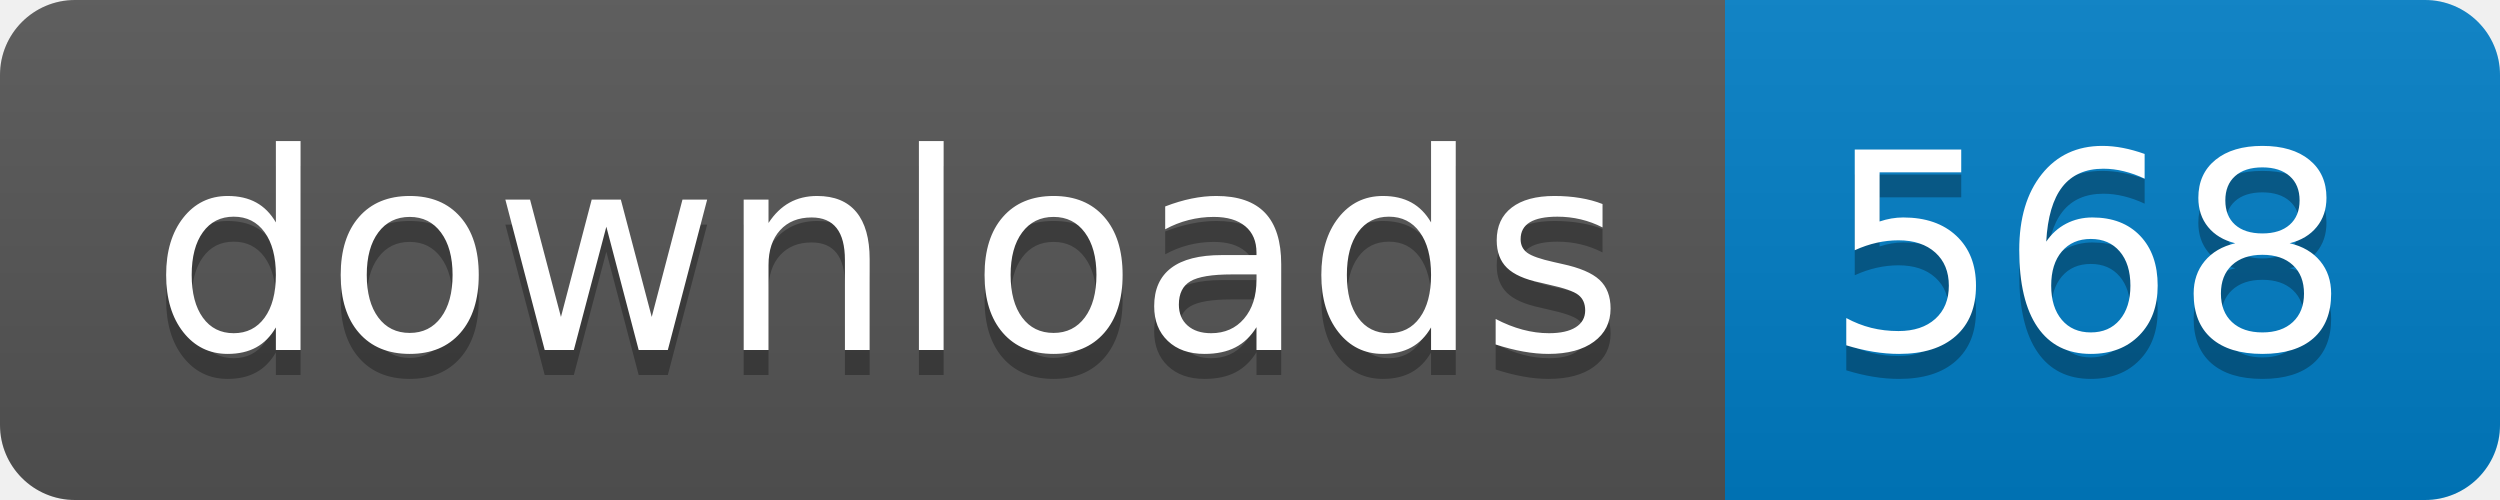
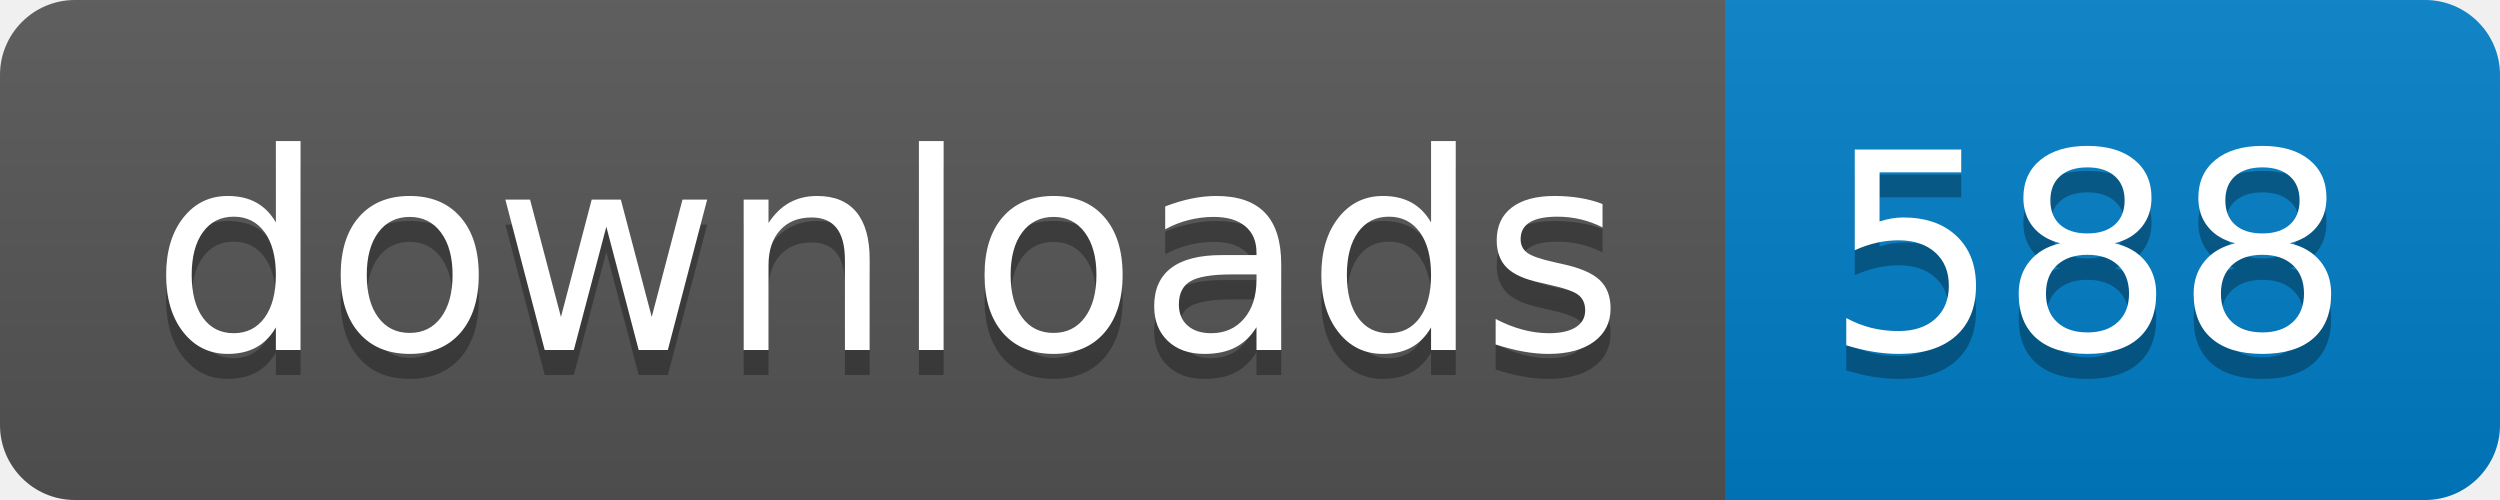
- <svg xmlns="http://www.w3.org/2000/svg" width="100" height="20" role="img" aria-label="downloads: 568">
+ <svg xmlns="http://www.w3.org/2000/svg" width="100" height="20" role="img" aria-label="downloads: 588">
  <linearGradient id="s" x2="0" y2="100%">
    <stop offset="0" stop-color="#bbb" stop-opacity=".1" />
    <stop offset="1" stop-opacity=".1" />
  </linearGradient>
  <clipPath id="r">
    <rect width="100" height="20" rx="3" fill="#fff" />
  </clipPath>
  <g clip-path="url(#r)">
    <rect width="69" height="20" fill="#555" />
    <rect x="69" width="31" height="20" fill="#007ec6" />
    <rect width="100" height="20" fill="url(#s)" />
  </g>
  <g fill="#fff" text-anchor="middle" font-family="Verdana,Geneva,DejaVu Sans,sans-serif" text-rendering="geometricPrecision" font-size="110">
    <text aria-hidden="true" x="355" y="150" fill="#010101" fill-opacity=".3" transform="scale(.1)" textLength="590">downloads</text>
    <text x="355" y="140" transform="scale(.1)" fill="#fff" textLength="590">downloads</text>
-     <text aria-hidden="true" x="835" y="150" fill="#010101" fill-opacity=".3" transform="scale(.1)" textLength="210">568</text>
-     <text x="835" y="140" transform="scale(.1)" fill="#fff" textLength="210">568</text>
+     <text aria-hidden="true" x="835" y="150" fill="#010101" fill-opacity=".3" transform="scale(.1)" textLength="210">588</text>
+     <text x="835" y="140" transform="scale(.1)" fill="#fff" textLength="210">588</text>
  </g>
</svg>
